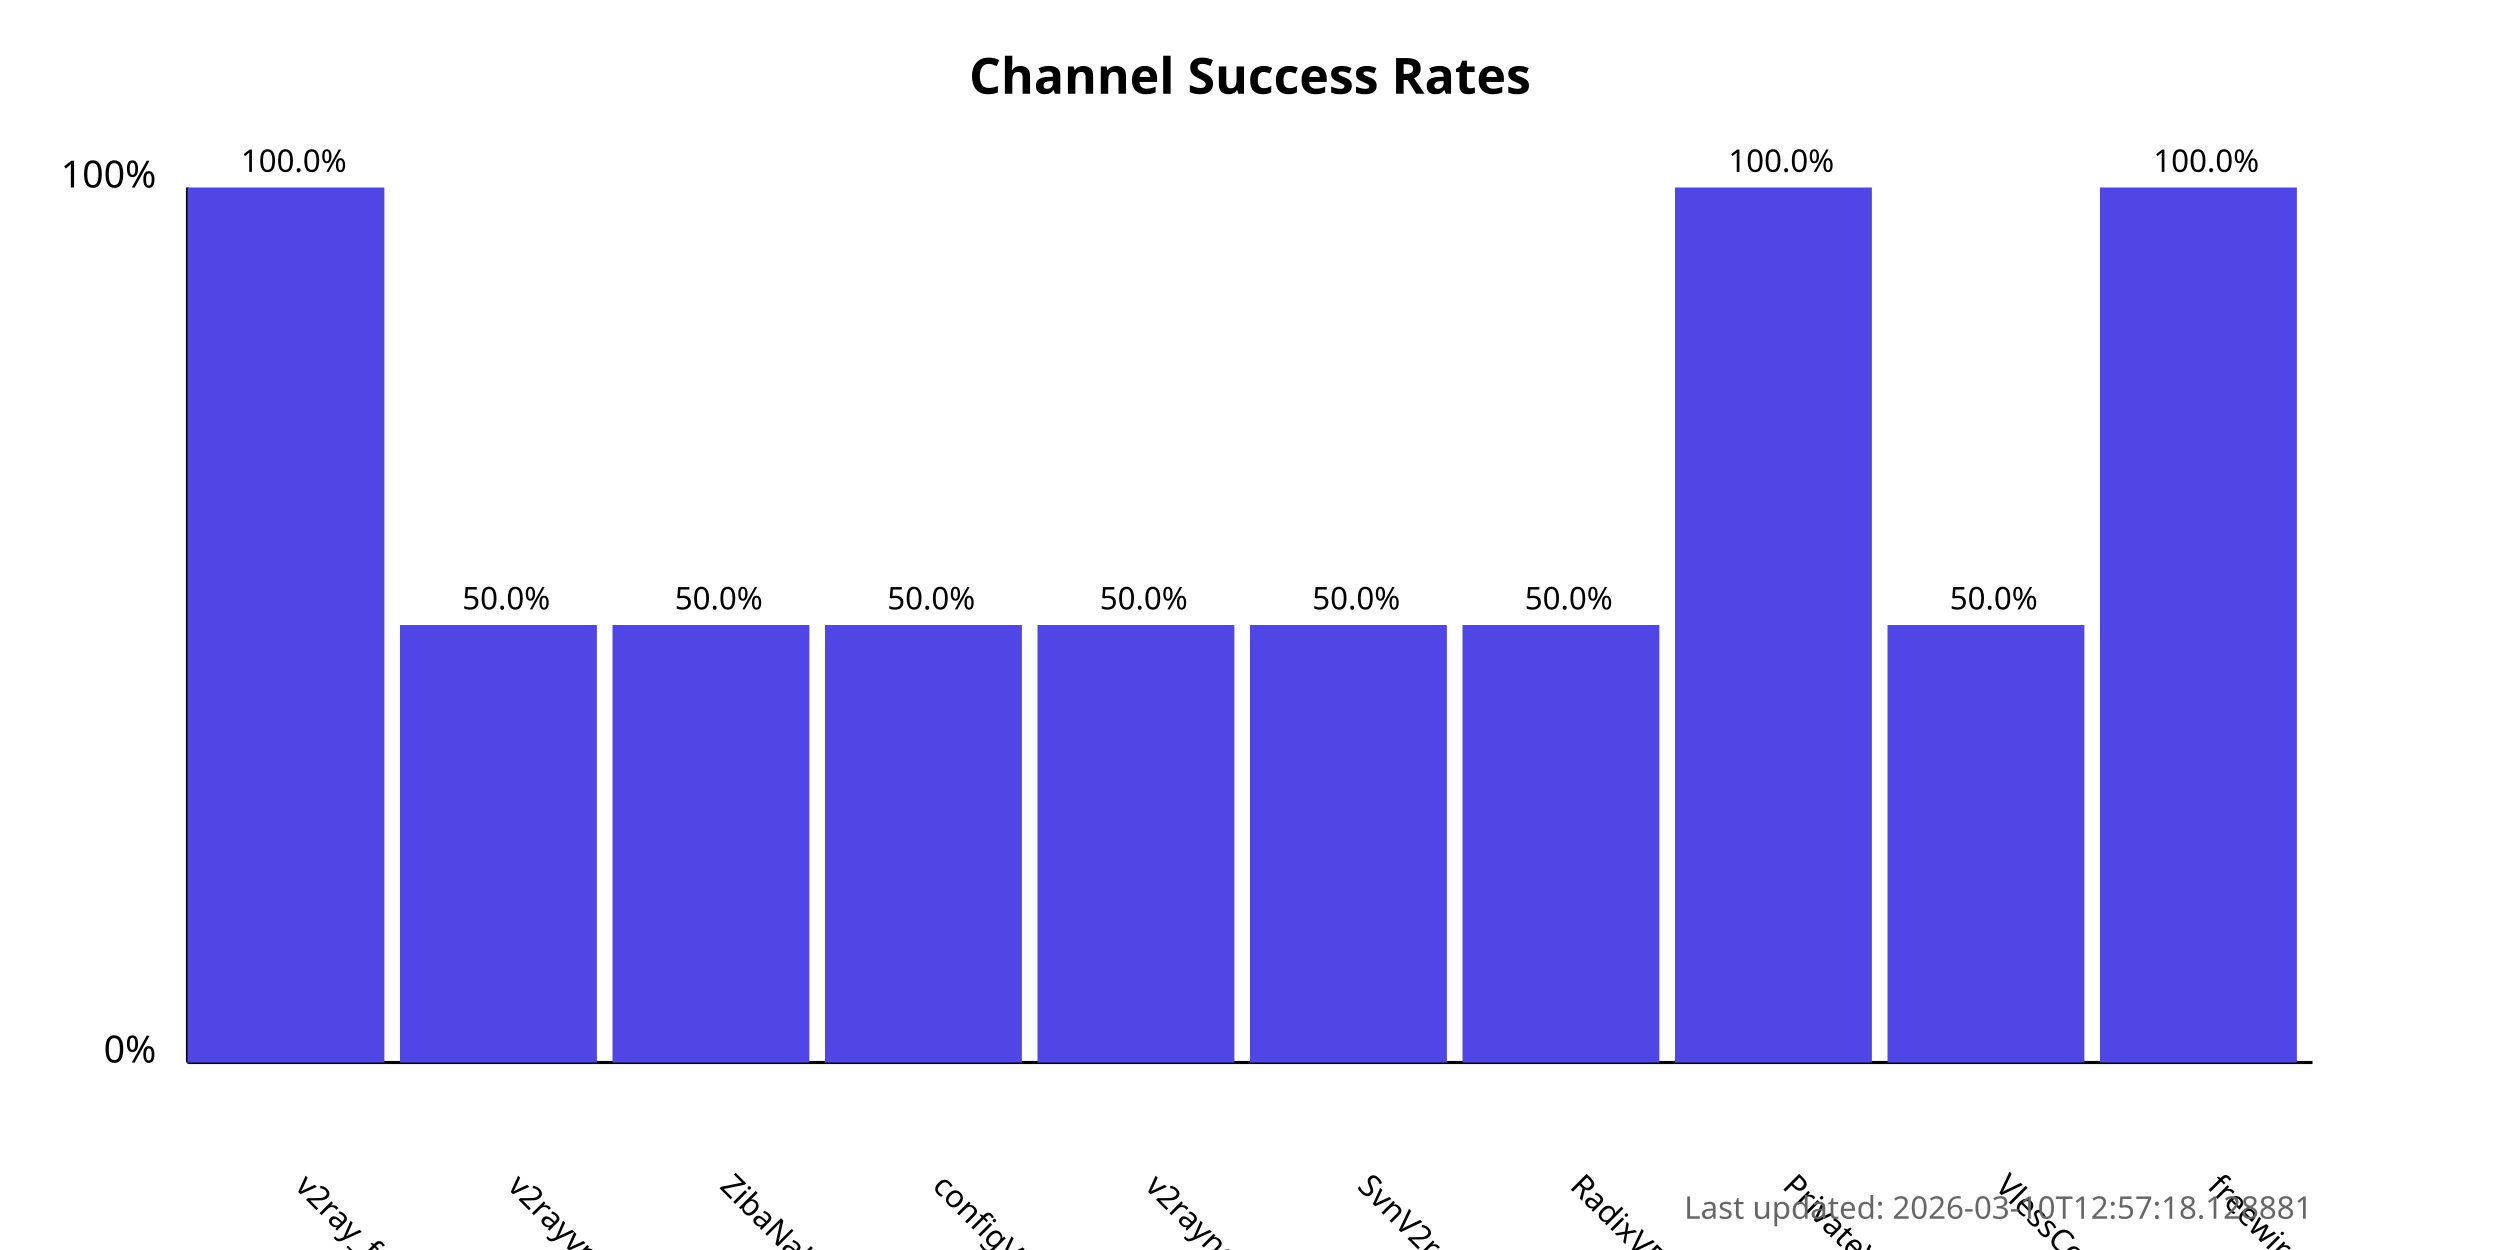
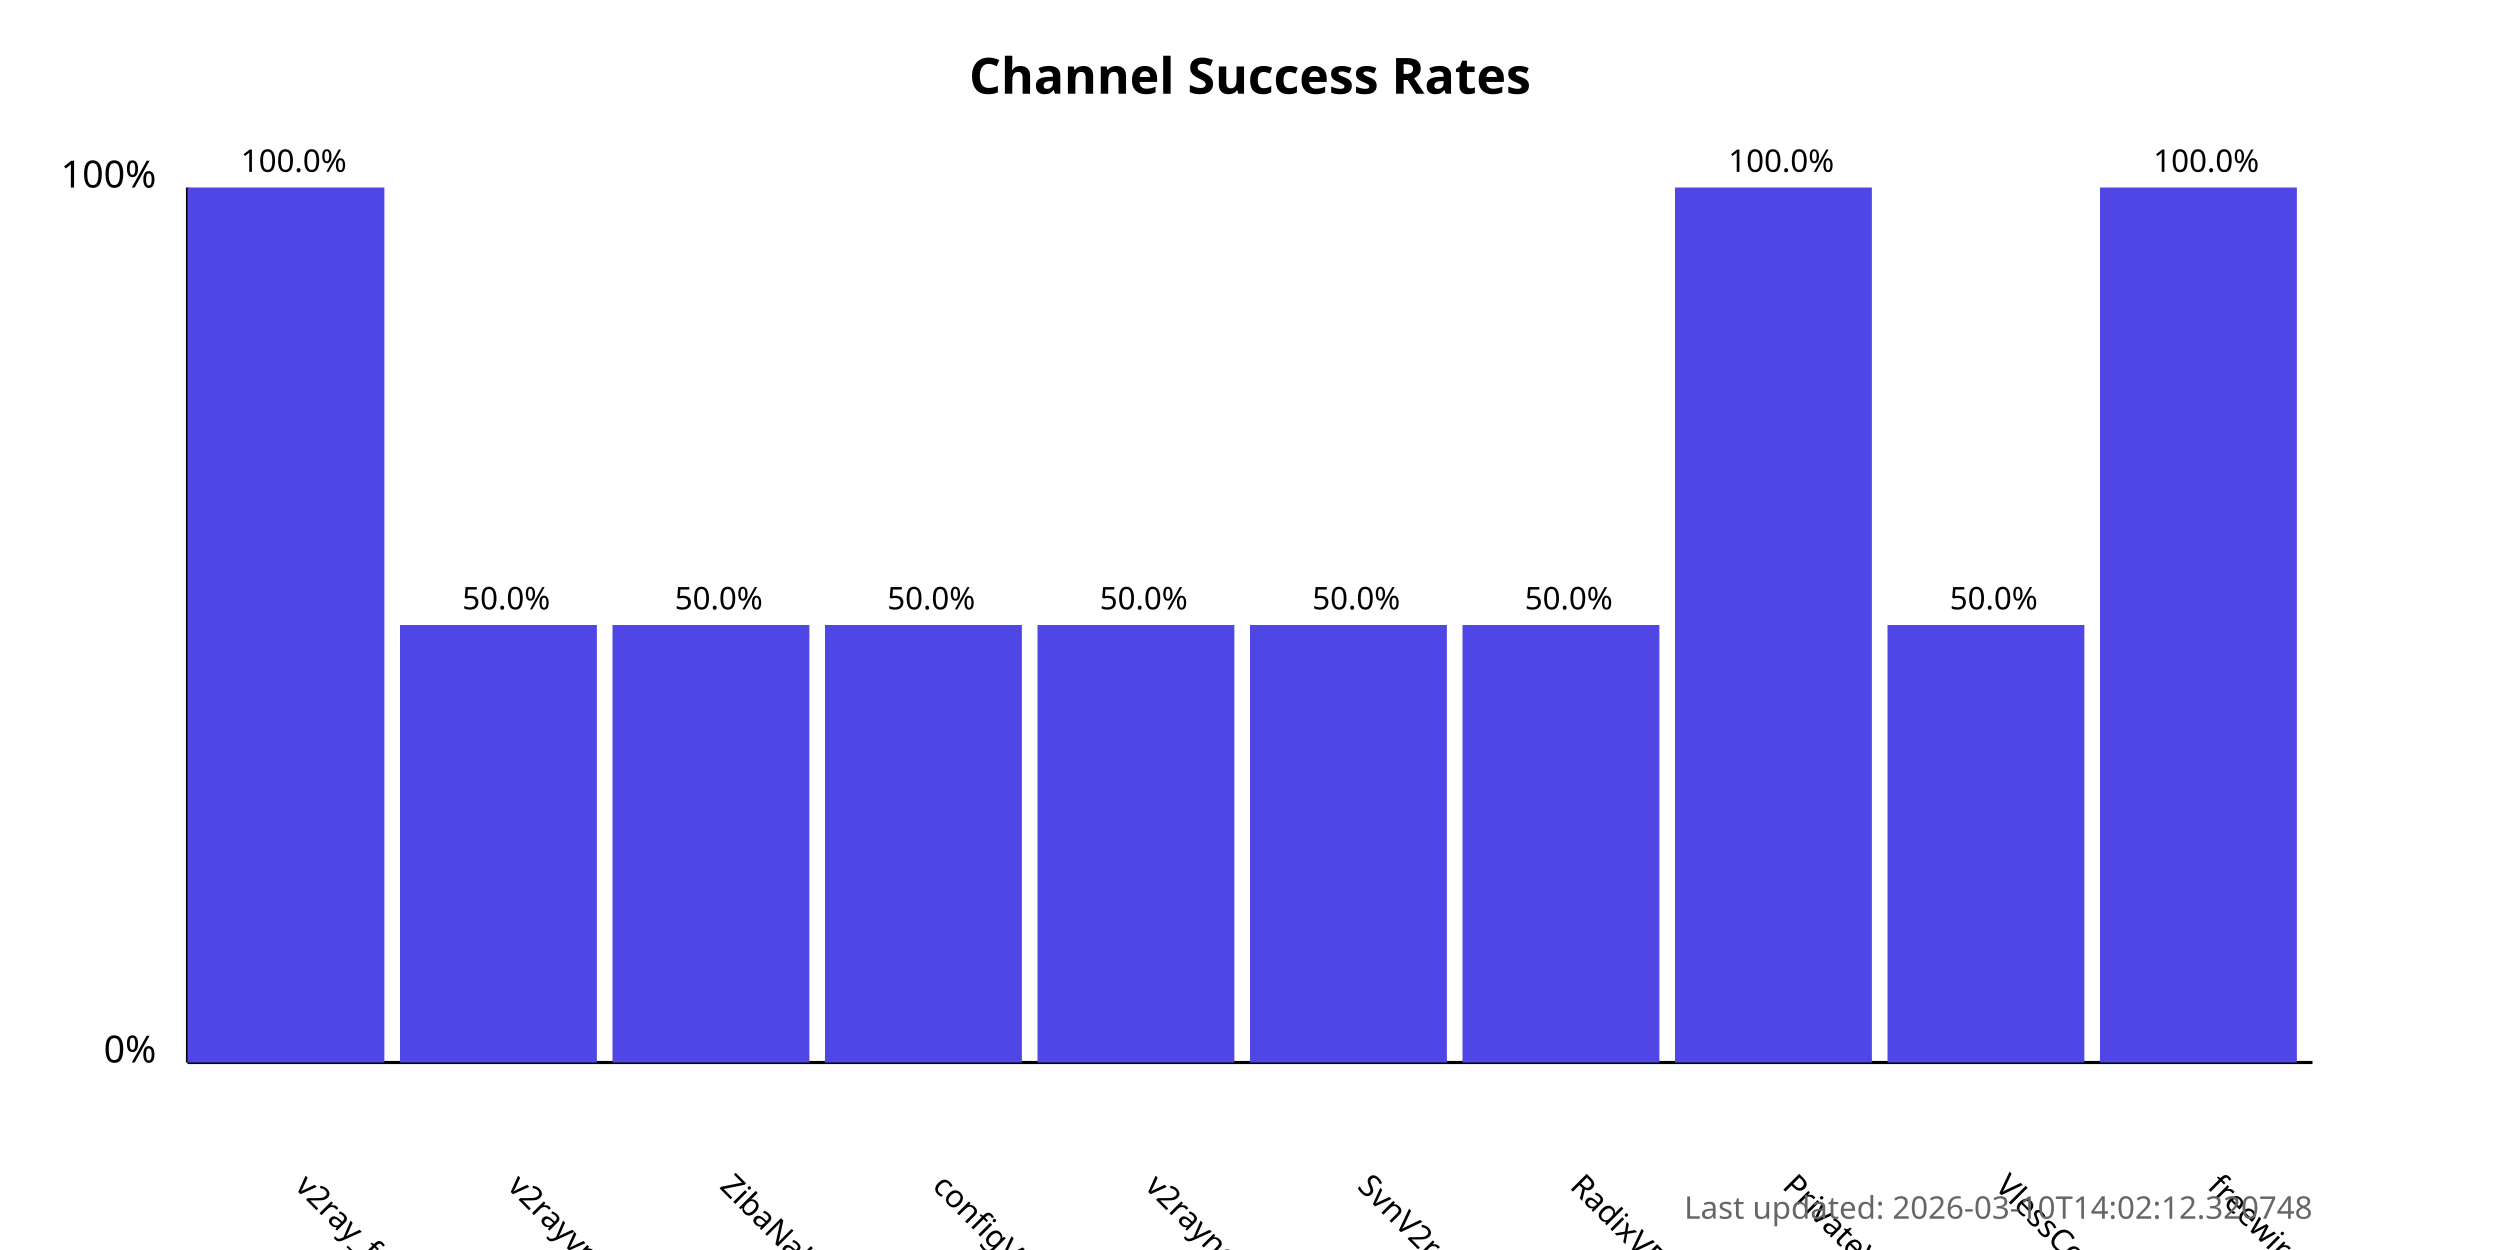
<svg xmlns="http://www.w3.org/2000/svg" width="800" height="400">
  <style>
            .chart-title { font: bold 16px sans-serif; }
            .axis-label { font: 12px sans-serif; }
            .tick-label { font: 10px sans-serif; }
            .bar { fill: #4f46e5; }
            .bar:hover { fill: #6366f1; }
            .timestamp { font: 10px sans-serif; fill: #666; }
        </style>
  <text x="400.0" y="30" text-anchor="middle" class="chart-title">
            Channel Success Rates
        </text>
  <line x1="60" y1="340" x2="60" y2="60" stroke="black" stroke-width="1" />
  <line x1="60" y1="340" x2="740" y2="340" stroke="black" stroke-width="1" />
  <text x="50" y="340" text-anchor="end" class="axis-label">0%</text>
  <text x="50" y="60" text-anchor="end" class="axis-label">100%</text>
  <g>
    <rect x="60" y="60.0" width="63.0" height="280.0" class="bar" />
    <text x="94.0" y="380" transform="rotate(45, 94.0, 380)" text-anchor="start" class="tick-label">
                v2ray_free_conf
            </text>
    <text x="94.0" y="55.0" text-anchor="middle" class="tick-label">
                100.0%
            </text>
  </g>
  <g>
    <rect x="128.0" y="200.0" width="63.0" height="140.0" class="bar" />
    <text x="162.0" y="380" transform="rotate(45, 162.0, 380)" text-anchor="start" class="tick-label">
                v2rayvpno
            </text>
    <text x="162.0" y="195.0" text-anchor="middle" class="tick-label">
                50.0%
            </text>
  </g>
  <g>
    <rect x="196.0" y="200.0" width="63.0" height="140.0" class="bar" />
    <text x="230.0" y="380" transform="rotate(45, 230.0, 380)" text-anchor="start" class="tick-label">
                ZibaNabz
            </text>
    <text x="230.0" y="195.0" text-anchor="middle" class="tick-label">
                50.0%
            </text>
  </g>
  <g>
    <rect x="264.0" y="200.0" width="63.0" height="140.0" class="bar" />
    <text x="298.0" y="380" transform="rotate(45, 298.0, 380)" text-anchor="start" class="tick-label">
                configV2rayForFree
            </text>
    <text x="298.0" y="195.0" text-anchor="middle" class="tick-label">
                50.0%
            </text>
  </g>
  <g>
    <rect x="332.0" y="200.0" width="63.0" height="140.0" class="bar" />
    <text x="366.0" y="380" transform="rotate(45, 366.0, 380)" text-anchor="start" class="tick-label">
                v2rayngvpn
            </text>
    <text x="366.0" y="195.0" text-anchor="middle" class="tick-label">
                50.0%
            </text>
  </g>
  <g>
    <rect x="400.0" y="200.0" width="63.0" height="140.0" class="bar" />
    <text x="434.0" y="380" transform="rotate(45, 434.0, 380)" text-anchor="start" class="tick-label">
                SvnV2ray
            </text>
    <text x="434.0" y="195.0" text-anchor="middle" class="tick-label">
                50.0%
            </text>
  </g>
  <g>
    <rect x="468.0" y="200.0" width="63.0" height="140.0" class="bar" />
    <text x="502.0" y="380" transform="rotate(45, 502.0, 380)" text-anchor="start" class="tick-label">
                RadixVPN
            </text>
    <text x="502.0" y="195.0" text-anchor="middle" class="tick-label">
                50.0%
            </text>
  </g>
  <g>
    <rect x="536.0" y="60.0" width="63.0" height="280.0" class="bar" />
    <text x="570.0" y="380" transform="rotate(45, 570.0, 380)" text-anchor="start" class="tick-label">
                PrivateVPNs
            </text>
    <text x="570.0" y="55.0" text-anchor="middle" class="tick-label">
                100.0%
            </text>
  </g>
  <g>
    <rect x="604.0" y="200.0" width="63.0" height="140.0" class="bar" />
    <text x="638.0" y="380" transform="rotate(45, 638.0, 380)" text-anchor="start" class="tick-label">
                VlessConfig
            </text>
    <text x="638.0" y="195.0" text-anchor="middle" class="tick-label">
                50.0%
            </text>
  </g>
  <g>
    <rect x="672.0" y="60.0" width="63.0" height="280.0" class="bar" />
    <text x="706.0" y="380" transform="rotate(45, 706.0, 380)" text-anchor="start" class="tick-label">
                freewireguard
            </text>
    <text x="706.0" y="55.0" text-anchor="middle" class="tick-label">
                100.0%
            </text>
  </g>
  <text x="740" y="390" text-anchor="end" class="timestamp">
-             Last updated: 2026-03-10T12:57:18.128881
+             Last updated: 2026-03-10T14:02:12.320748
        </text>
</svg>
